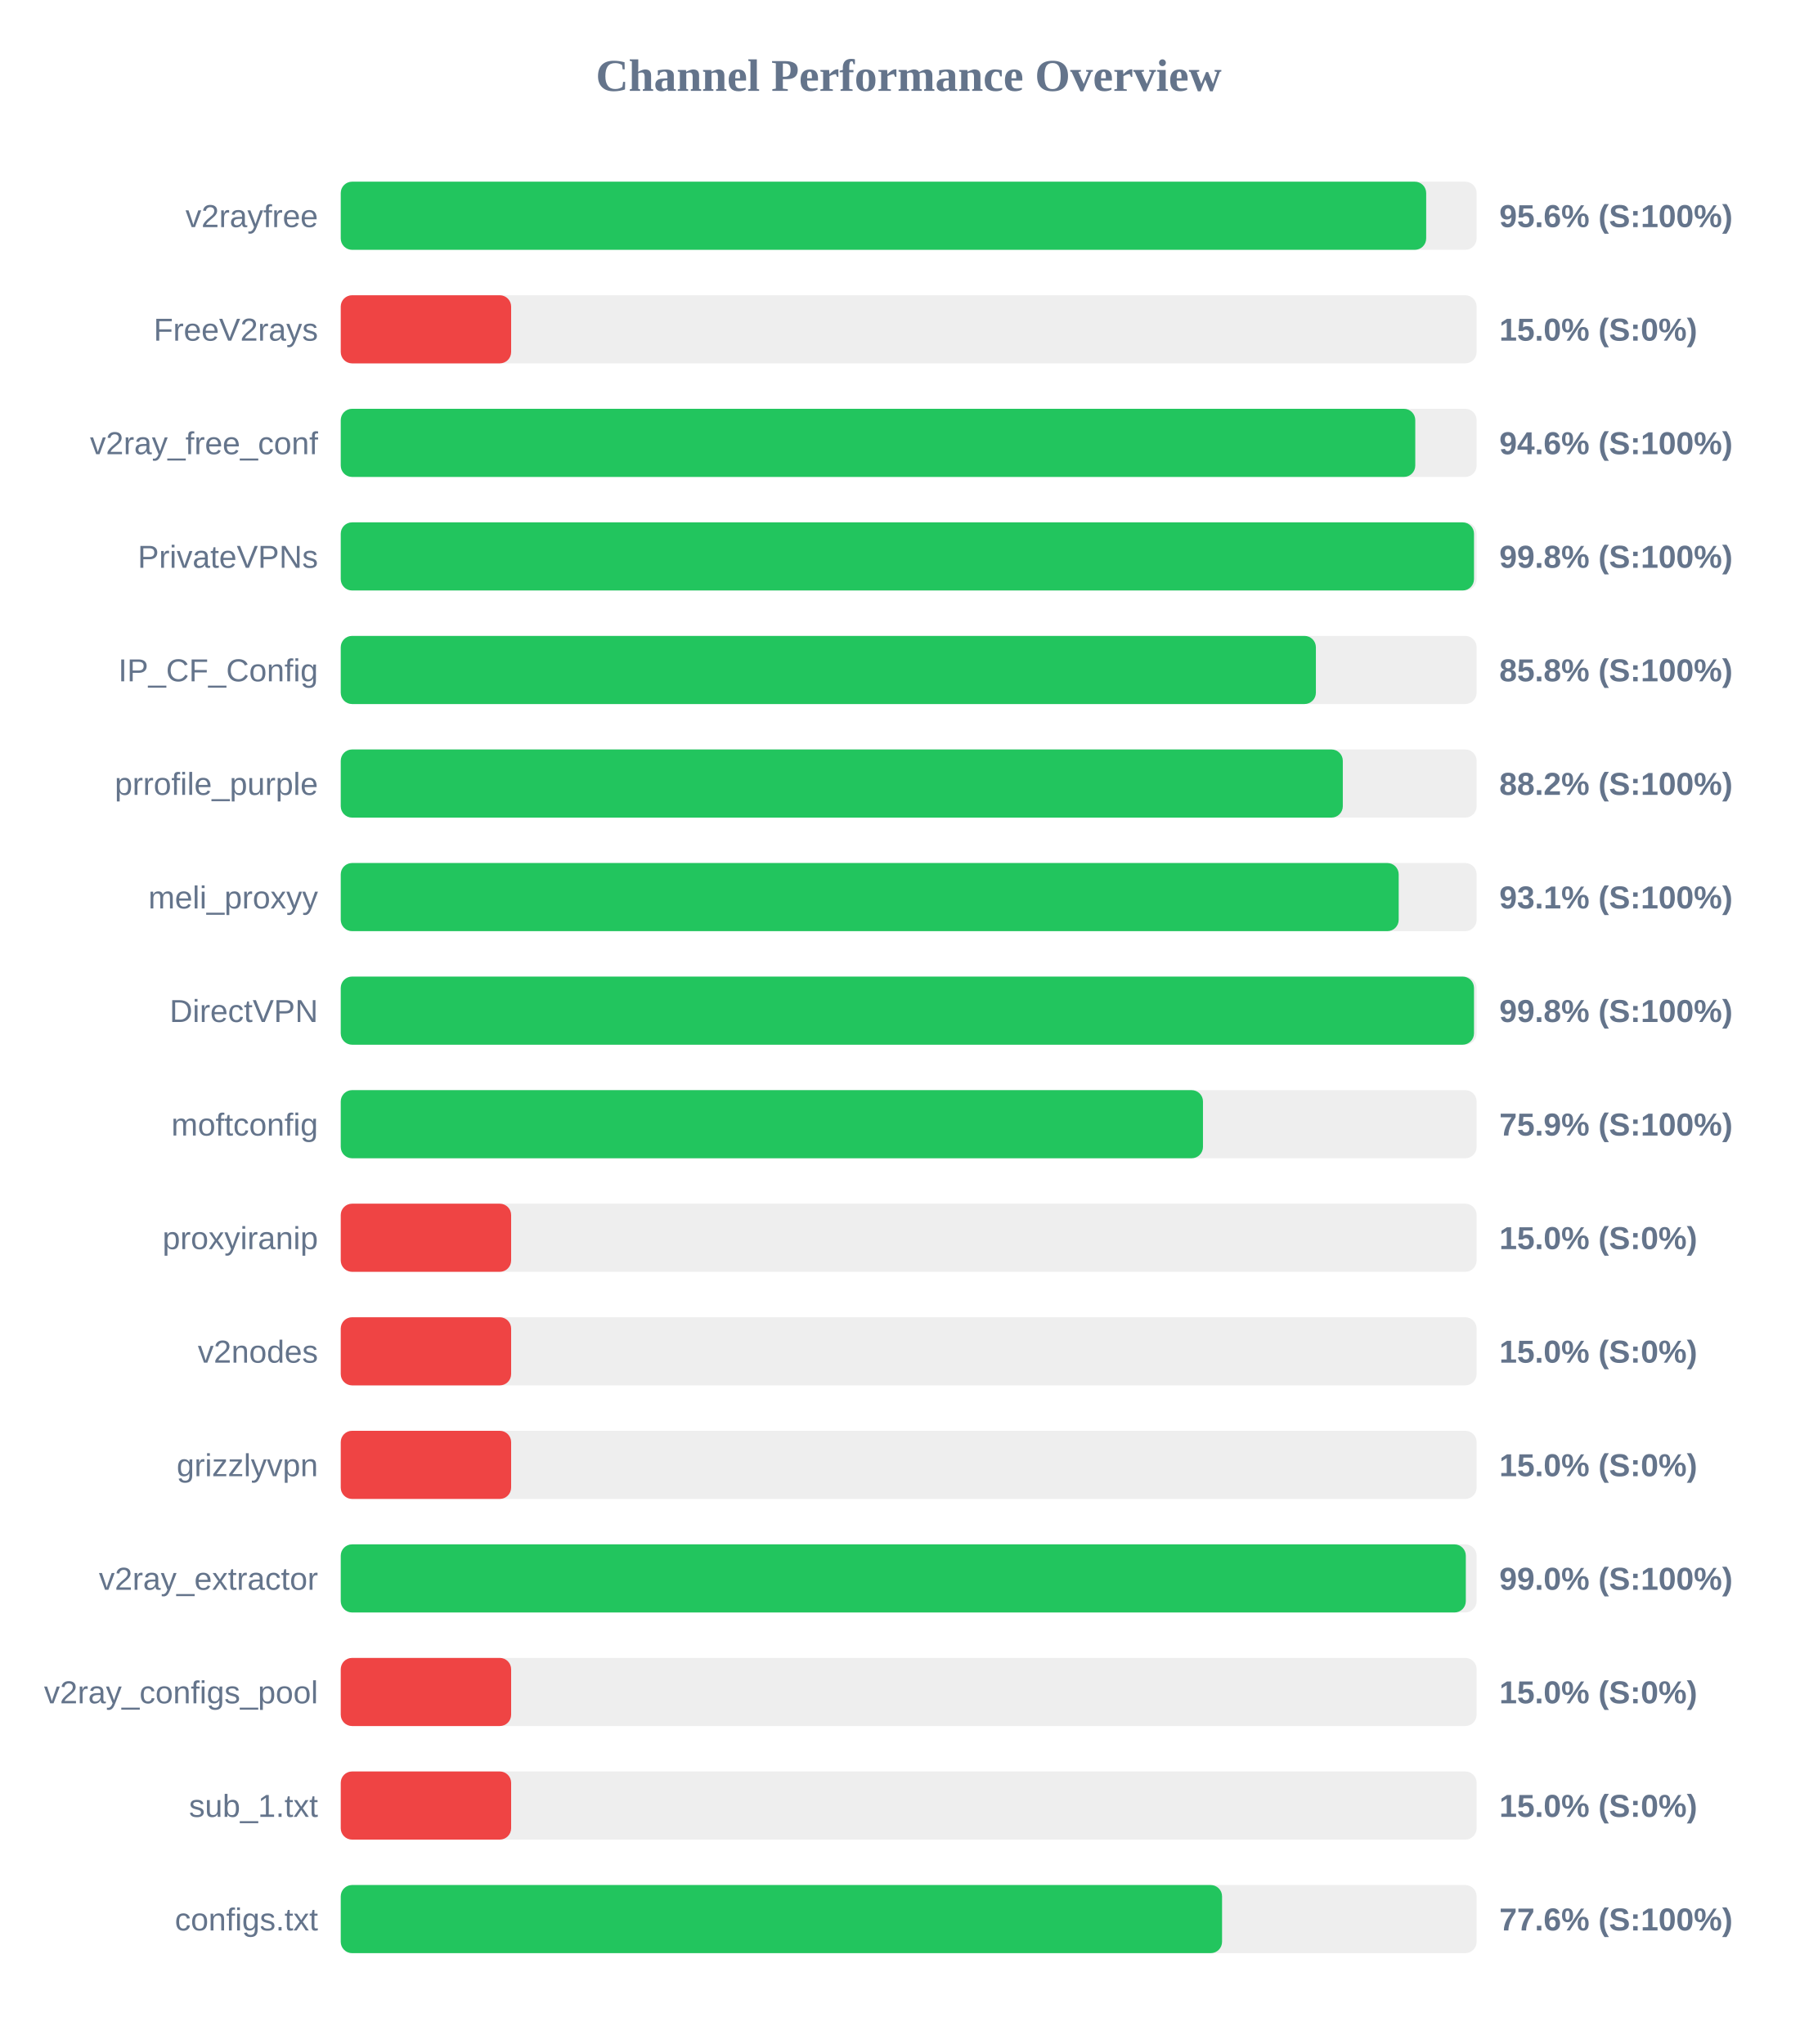
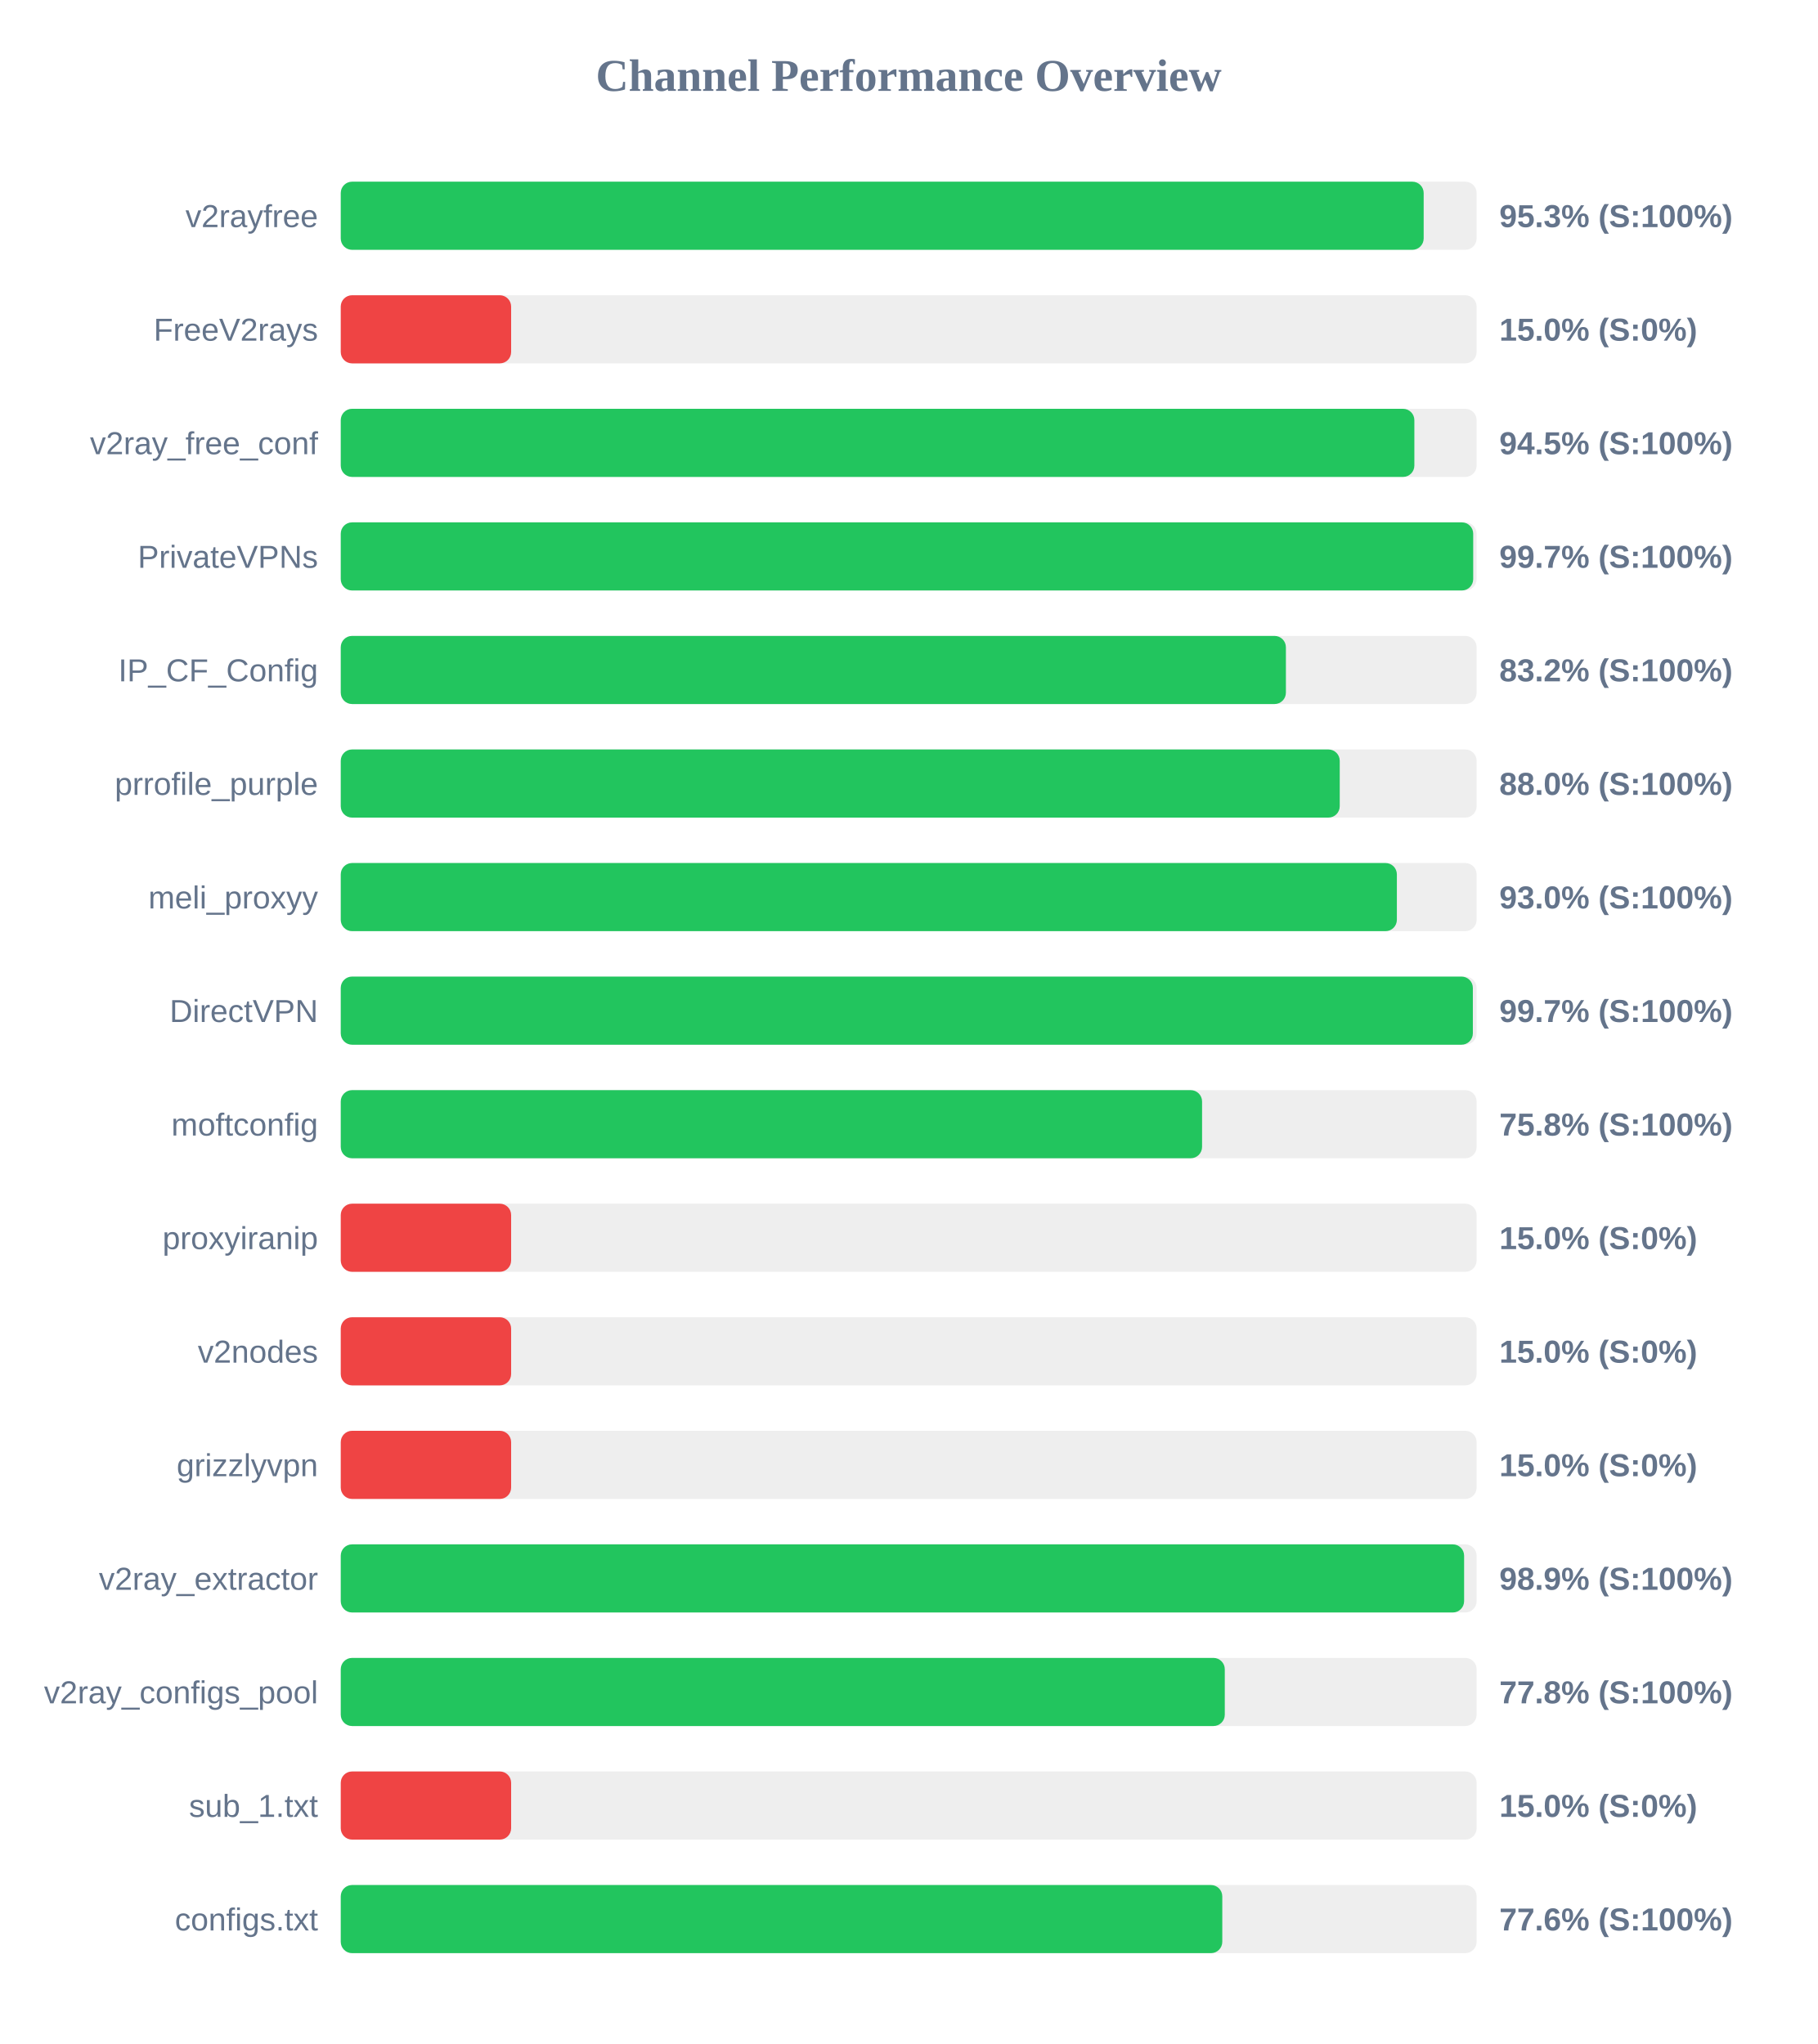
<svg xmlns="http://www.w3.org/2000/svg" width="800" height="900" version="1.1">
  <style>
        .row { font: 14px Arial; fill: #64748b; }
        .score { font: bold 14px Arial; fill: #64748b; }
    </style>
  <text x="400" y="40" text-anchor="middle" font-size="20px" font-weight="bold" fill="#64748b">Channel Performance Overview</text>
  <rect x="150" y="80" width="500" height="30" fill="#eee" rx="5" />
-   <rect x="150" y="80" width="477.8" height="30" fill="#22c55e" rx="5" />
+   <rect x="150" y="80" width="476.7" height="30" fill="#22c55e" rx="5" />
  <text x="140" y="100" text-anchor="end" class="row">v2rayfree</text>
-   <text x="660" y="100" text-anchor="start" class="score">95.6% (S:100%)</text>
+   <text x="660" y="100" text-anchor="start" class="score">95.3% (S:100%)</text>
  <rect x="150" y="130" width="500" height="30" fill="#eee" rx="5" />
  <rect x="150" y="130" width="75.0" height="30" fill="#ef4444" rx="5" />
  <text x="140" y="150" text-anchor="end" class="row">FreeV2rays</text>
  <text x="660" y="150" text-anchor="start" class="score">15.0% (S:0%)</text>
  <rect x="150" y="180" width="500" height="30" fill="#eee" rx="5" />
-   <rect x="150" y="180" width="473.0" height="30" fill="#22c55e" rx="5" />
+   <rect x="150" y="180" width="472.6" height="30" fill="#22c55e" rx="5" />
  <text x="140" y="200" text-anchor="end" class="row">v2ray_free_conf</text>
-   <text x="660" y="200" text-anchor="start" class="score">94.6% (S:100%)</text>
+   <text x="660" y="200" text-anchor="start" class="score">94.5% (S:100%)</text>
  <rect x="150" y="230" width="500" height="30" fill="#eee" rx="5" />
-   <rect x="150" y="230" width="498.85" height="30" fill="#22c55e" rx="5" />
+   <rect x="150" y="230" width="498.5" height="30" fill="#22c55e" rx="5" />
  <text x="140" y="250" text-anchor="end" class="row">PrivateVPNs</text>
-   <text x="660" y="250" text-anchor="start" class="score">99.8% (S:100%)</text>
+   <text x="660" y="250" text-anchor="start" class="score">99.7% (S:100%)</text>
  <rect x="150" y="280" width="500" height="30" fill="#eee" rx="5" />
-   <rect x="150" y="280" width="429.25" height="30" fill="#22c55e" rx="5" />
+   <rect x="150" y="280" width="416.05" height="30" fill="#22c55e" rx="5" />
  <text x="140" y="300" text-anchor="end" class="row">IP_CF_Config</text>
-   <text x="660" y="300" text-anchor="start" class="score">85.8% (S:100%)</text>
+   <text x="660" y="300" text-anchor="start" class="score">83.2% (S:100%)</text>
  <rect x="150" y="330" width="500" height="30" fill="#eee" rx="5" />
-   <rect x="150" y="330" width="441.1" height="30" fill="#22c55e" rx="5" />
+   <rect x="150" y="330" width="439.75" height="30" fill="#22c55e" rx="5" />
  <text x="140" y="350" text-anchor="end" class="row">prrofile_purple</text>
-   <text x="660" y="350" text-anchor="start" class="score">88.2% (S:100%)</text>
+   <text x="660" y="350" text-anchor="start" class="score">88.0% (S:100%)</text>
  <rect x="150" y="380" width="500" height="30" fill="#eee" rx="5" />
-   <rect x="150" y="380" width="465.7" height="30" fill="#22c55e" rx="5" />
+   <rect x="150" y="380" width="464.9" height="30" fill="#22c55e" rx="5" />
  <text x="140" y="400" text-anchor="end" class="row">meli_proxyy</text>
-   <text x="660" y="400" text-anchor="start" class="score">93.1% (S:100%)</text>
+   <text x="660" y="400" text-anchor="start" class="score">93.0% (S:100%)</text>
  <rect x="150" y="430" width="500" height="30" fill="#eee" rx="5" />
-   <rect x="150" y="430" width="498.85" height="30" fill="#22c55e" rx="5" />
+   <rect x="150" y="430" width="498.35" height="30" fill="#22c55e" rx="5" />
  <text x="140" y="450" text-anchor="end" class="row">DirectVPN</text>
-   <text x="660" y="450" text-anchor="start" class="score">99.8% (S:100%)</text>
+   <text x="660" y="450" text-anchor="start" class="score">99.7% (S:100%)</text>
  <rect x="150" y="480" width="500" height="30" fill="#eee" rx="5" />
-   <rect x="150" y="480" width="379.55" height="30" fill="#22c55e" rx="5" />
+   <rect x="150" y="480" width="379.15" height="30" fill="#22c55e" rx="5" />
  <text x="140" y="500" text-anchor="end" class="row">moftconfig</text>
-   <text x="660" y="500" text-anchor="start" class="score">75.9% (S:100%)</text>
+   <text x="660" y="500" text-anchor="start" class="score">75.8% (S:100%)</text>
  <rect x="150" y="530" width="500" height="30" fill="#eee" rx="5" />
  <rect x="150" y="530" width="75.0" height="30" fill="#ef4444" rx="5" />
  <text x="140" y="550" text-anchor="end" class="row">proxyiranip</text>
  <text x="660" y="550" text-anchor="start" class="score">15.0% (S:0%)</text>
  <rect x="150" y="580" width="500" height="30" fill="#eee" rx="5" />
  <rect x="150" y="580" width="75.0" height="30" fill="#ef4444" rx="5" />
  <text x="140" y="600" text-anchor="end" class="row">v2nodes</text>
  <text x="660" y="600" text-anchor="start" class="score">15.0% (S:0%)</text>
  <rect x="150" y="630" width="500" height="30" fill="#eee" rx="5" />
  <rect x="150" y="630" width="75.0" height="30" fill="#ef4444" rx="5" />
  <text x="140" y="650" text-anchor="end" class="row">grizzlyvpn</text>
  <text x="660" y="650" text-anchor="start" class="score">15.0% (S:0%)</text>
  <rect x="150" y="680" width="500" height="30" fill="#eee" rx="5" />
-   <rect x="150" y="680" width="495.25" height="30" fill="#22c55e" rx="5" />
+   <rect x="150" y="680" width="494.5" height="30" fill="#22c55e" rx="5" />
  <text x="140" y="700" text-anchor="end" class="row">v2ray_extractor</text>
-   <text x="660" y="700" text-anchor="start" class="score">99.0% (S:100%)</text>
+   <text x="660" y="700" text-anchor="start" class="score">98.9% (S:100%)</text>
  <rect x="150" y="730" width="500" height="30" fill="#eee" rx="5" />
-   <rect x="150" y="730" width="75.0" height="30" fill="#ef4444" rx="5" />
+   <rect x="150" y="730" width="389.15" height="30" fill="#22c55e" rx="5" />
  <text x="140" y="750" text-anchor="end" class="row">v2ray_configs_pool</text>
-   <text x="660" y="750" text-anchor="start" class="score">15.0% (S:0%)</text>
+   <text x="660" y="750" text-anchor="start" class="score">77.8% (S:100%)</text>
  <rect x="150" y="780" width="500" height="30" fill="#eee" rx="5" />
  <rect x="150" y="780" width="75.0" height="30" fill="#ef4444" rx="5" />
  <text x="140" y="800" text-anchor="end" class="row">sub_1.txt</text>
  <text x="660" y="800" text-anchor="start" class="score">15.0% (S:0%)</text>
  <rect x="150" y="830" width="500" height="30" fill="#eee" rx="5" />
-   <rect x="150" y="830" width="387.95" height="30" fill="#22c55e" rx="5" />
+   <rect x="150" y="830" width="388.05" height="30" fill="#22c55e" rx="5" />
  <text x="140" y="850" text-anchor="end" class="row">configs.txt</text>
  <text x="660" y="850" text-anchor="start" class="score">77.6% (S:100%)</text>
</svg>
